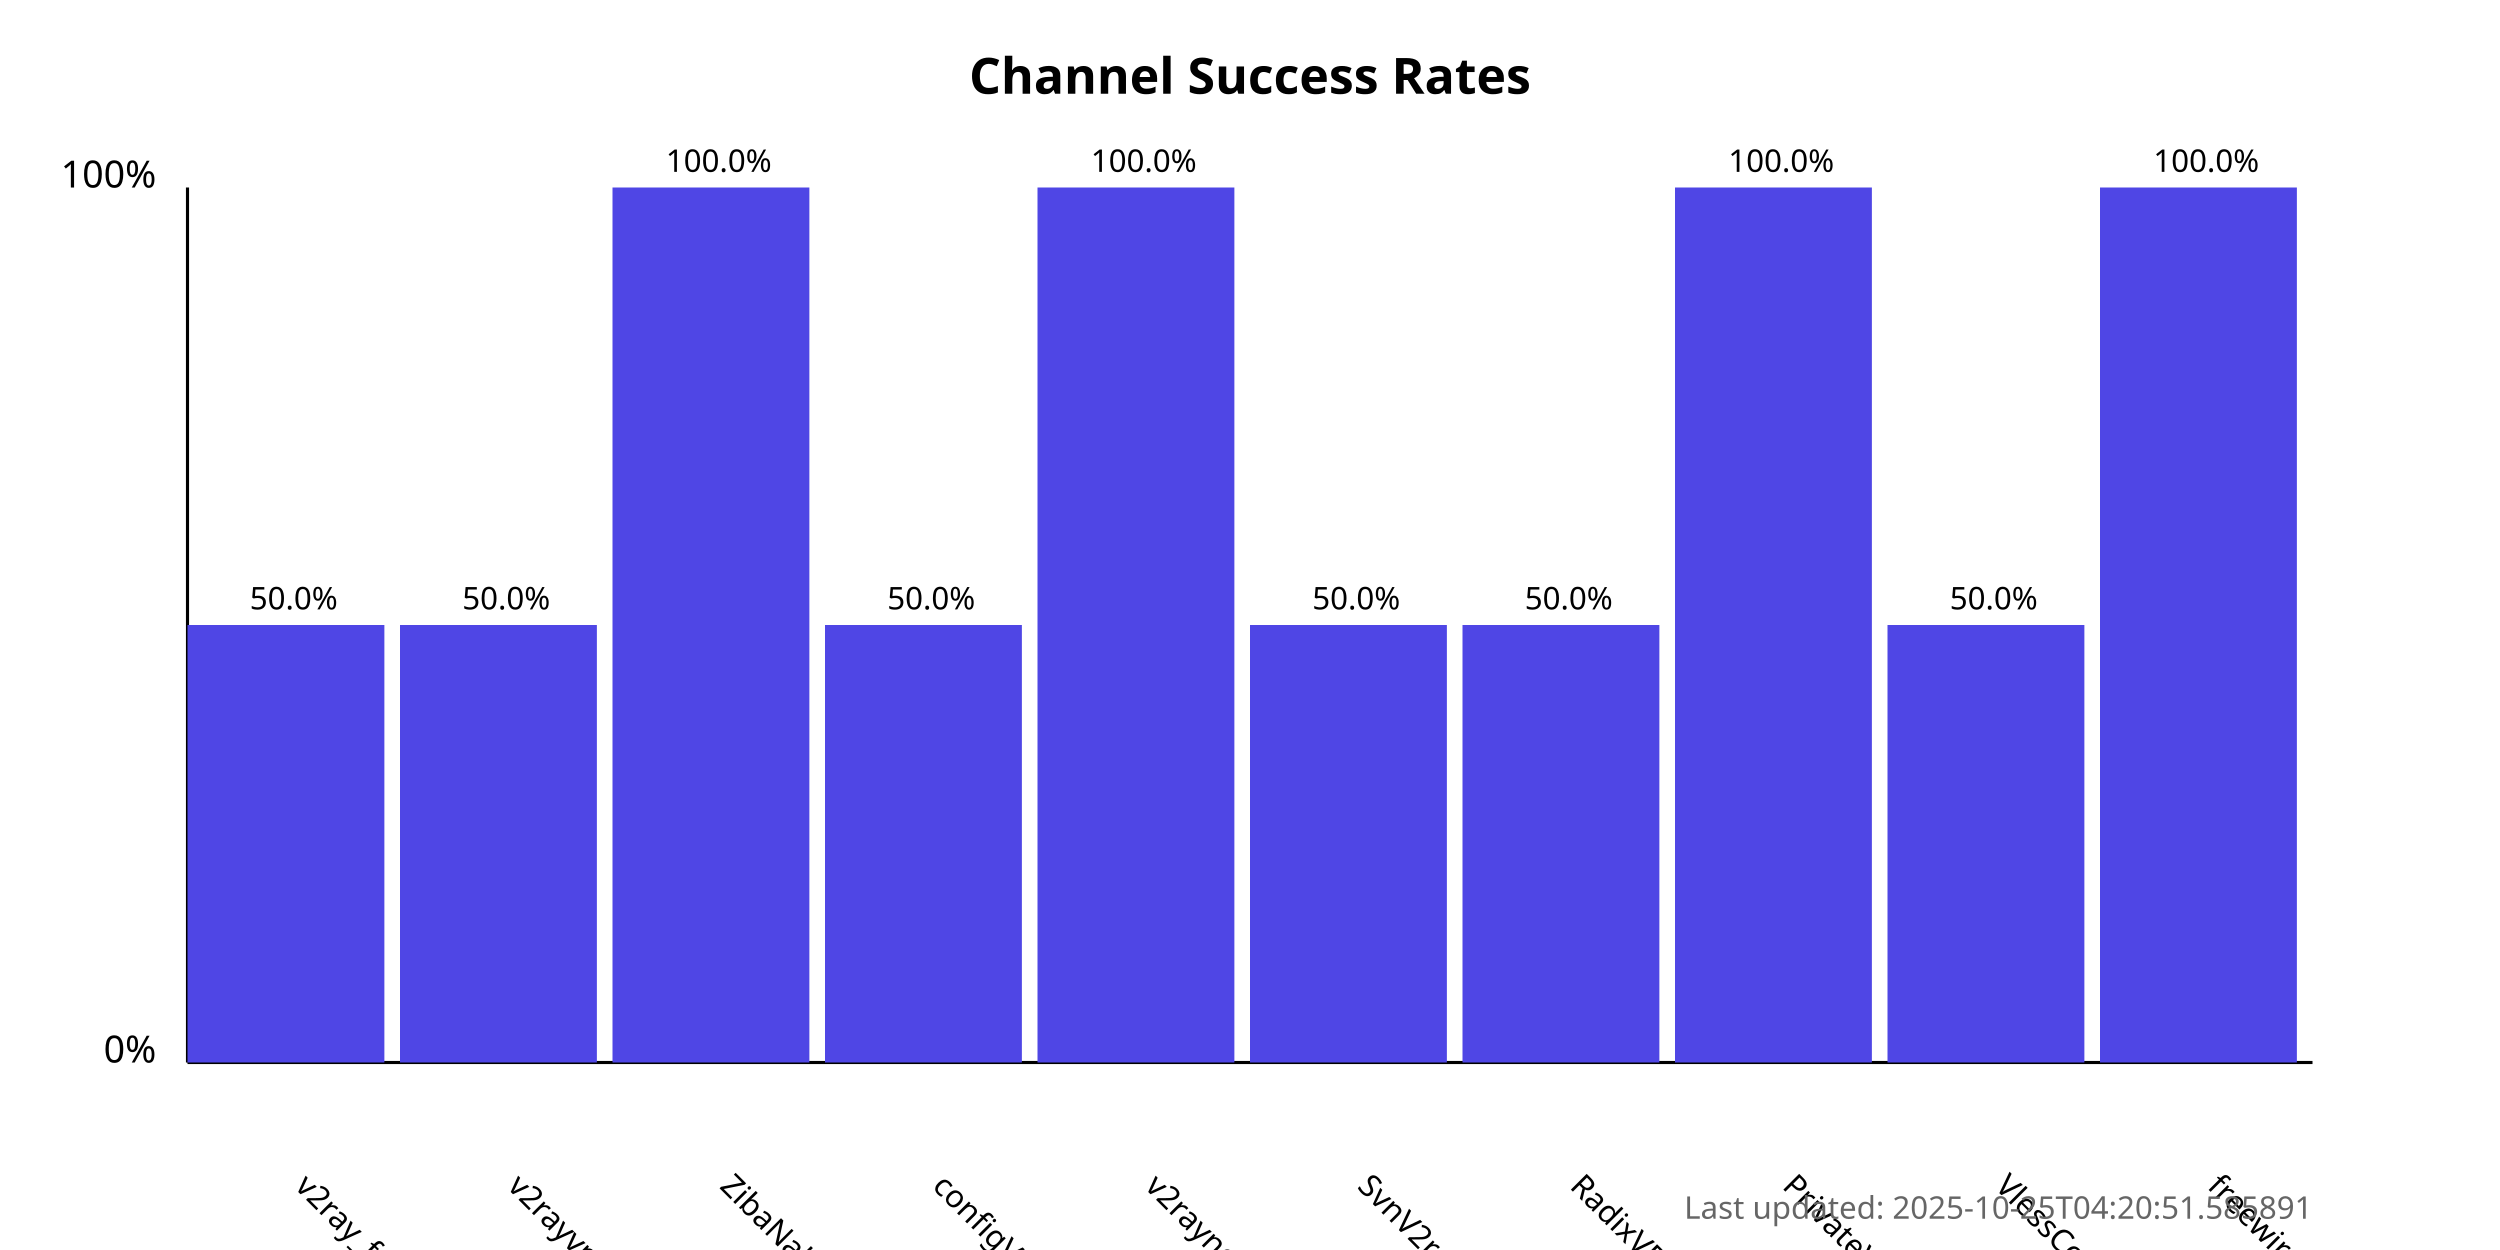
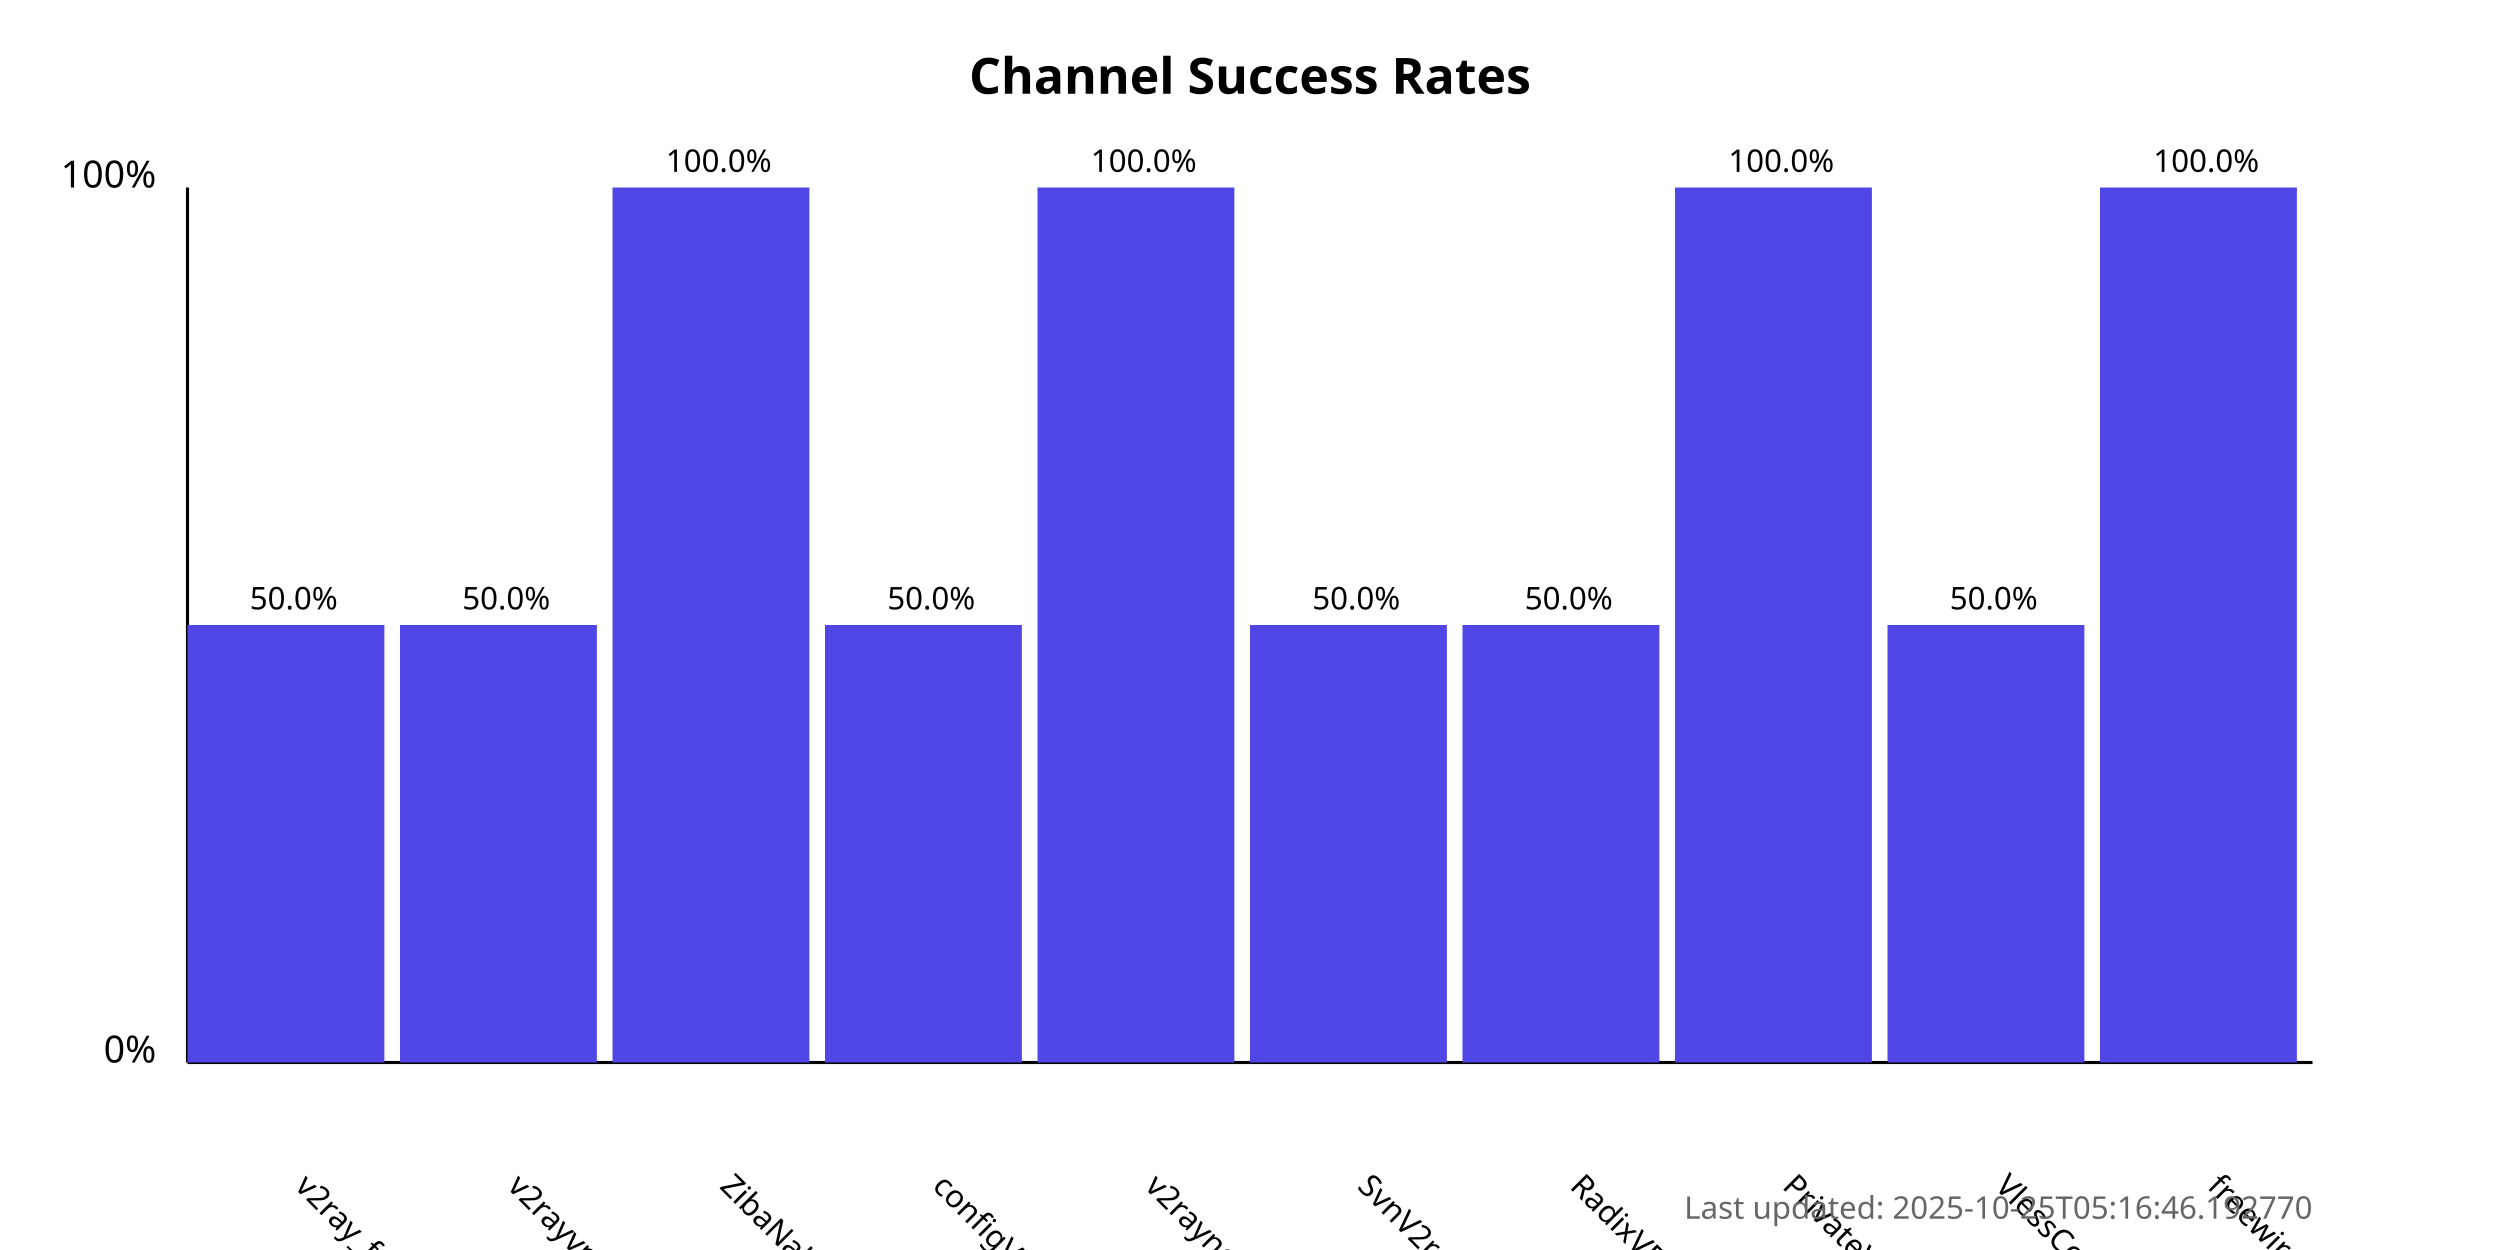
<svg xmlns="http://www.w3.org/2000/svg" width="800" height="400">
  <style>
            .chart-title { font: bold 16px sans-serif; }
            .axis-label { font: 12px sans-serif; }
            .tick-label { font: 10px sans-serif; }
            .bar { fill: #4f46e5; }
            .bar:hover { fill: #6366f1; }
            .timestamp { font: 10px sans-serif; fill: #666; }
        </style>
  <text x="400.0" y="30" text-anchor="middle" class="chart-title">
            Channel Success Rates
        </text>
  <line x1="60" y1="340" x2="60" y2="60" stroke="black" stroke-width="1" />
  <line x1="60" y1="340" x2="740" y2="340" stroke="black" stroke-width="1" />
  <text x="50" y="340" text-anchor="end" class="axis-label">0%</text>
  <text x="50" y="60" text-anchor="end" class="axis-label">100%</text>
  <g>
    <rect x="60" y="200.0" width="63.0" height="140.0" class="bar" />
    <text x="94.0" y="380" transform="rotate(45, 94.0, 380)" text-anchor="start" class="tick-label">
                v2ray_free_conf
            </text>
    <text x="94.0" y="195.0" text-anchor="middle" class="tick-label">
                50.0%
            </text>
  </g>
  <g>
    <rect x="128.0" y="200.0" width="63.0" height="140.0" class="bar" />
    <text x="162.0" y="380" transform="rotate(45, 162.0, 380)" text-anchor="start" class="tick-label">
                v2rayvpno
            </text>
    <text x="162.0" y="195.0" text-anchor="middle" class="tick-label">
                50.0%
            </text>
  </g>
  <g>
    <rect x="196.0" y="60.0" width="63.0" height="280.0" class="bar" />
    <text x="230.0" y="380" transform="rotate(45, 230.0, 380)" text-anchor="start" class="tick-label">
                ZibaNabz
            </text>
    <text x="230.0" y="55.0" text-anchor="middle" class="tick-label">
                100.0%
            </text>
  </g>
  <g>
    <rect x="264.0" y="200.0" width="63.0" height="140.0" class="bar" />
    <text x="298.0" y="380" transform="rotate(45, 298.0, 380)" text-anchor="start" class="tick-label">
                configV2rayForFree
            </text>
    <text x="298.0" y="195.0" text-anchor="middle" class="tick-label">
                50.0%
            </text>
  </g>
  <g>
    <rect x="332.0" y="60.0" width="63.0" height="280.0" class="bar" />
    <text x="366.0" y="380" transform="rotate(45, 366.0, 380)" text-anchor="start" class="tick-label">
                v2rayngvpn
            </text>
    <text x="366.0" y="55.0" text-anchor="middle" class="tick-label">
                100.0%
            </text>
  </g>
  <g>
    <rect x="400.0" y="200.0" width="63.0" height="140.0" class="bar" />
    <text x="434.0" y="380" transform="rotate(45, 434.0, 380)" text-anchor="start" class="tick-label">
                SvnV2ray
            </text>
    <text x="434.0" y="195.0" text-anchor="middle" class="tick-label">
                50.0%
            </text>
  </g>
  <g>
    <rect x="468.0" y="200.0" width="63.0" height="140.0" class="bar" />
    <text x="502.0" y="380" transform="rotate(45, 502.0, 380)" text-anchor="start" class="tick-label">
                RadixVPN
            </text>
    <text x="502.0" y="195.0" text-anchor="middle" class="tick-label">
                50.0%
            </text>
  </g>
  <g>
    <rect x="536.0" y="60.0" width="63.0" height="280.0" class="bar" />
    <text x="570.0" y="380" transform="rotate(45, 570.0, 380)" text-anchor="start" class="tick-label">
                PrivateVPNs
            </text>
    <text x="570.0" y="55.0" text-anchor="middle" class="tick-label">
                100.0%
            </text>
  </g>
  <g>
    <rect x="604.0" y="200.0" width="63.0" height="140.0" class="bar" />
    <text x="638.0" y="380" transform="rotate(45, 638.0, 380)" text-anchor="start" class="tick-label">
                VlessConfig
            </text>
    <text x="638.0" y="195.0" text-anchor="middle" class="tick-label">
                50.0%
            </text>
  </g>
  <g>
    <rect x="672.0" y="60.0" width="63.0" height="280.0" class="bar" />
    <text x="706.0" y="380" transform="rotate(45, 706.0, 380)" text-anchor="start" class="tick-label">
                freewireguard
            </text>
    <text x="706.0" y="55.0" text-anchor="middle" class="tick-label">
                100.0%
            </text>
  </g>
  <text x="740" y="390" text-anchor="end" class="timestamp">
-             Last updated: 2025-10-25T04:20:51.585891
+             Last updated: 2025-10-25T05:16:46.192770
        </text>
</svg>
